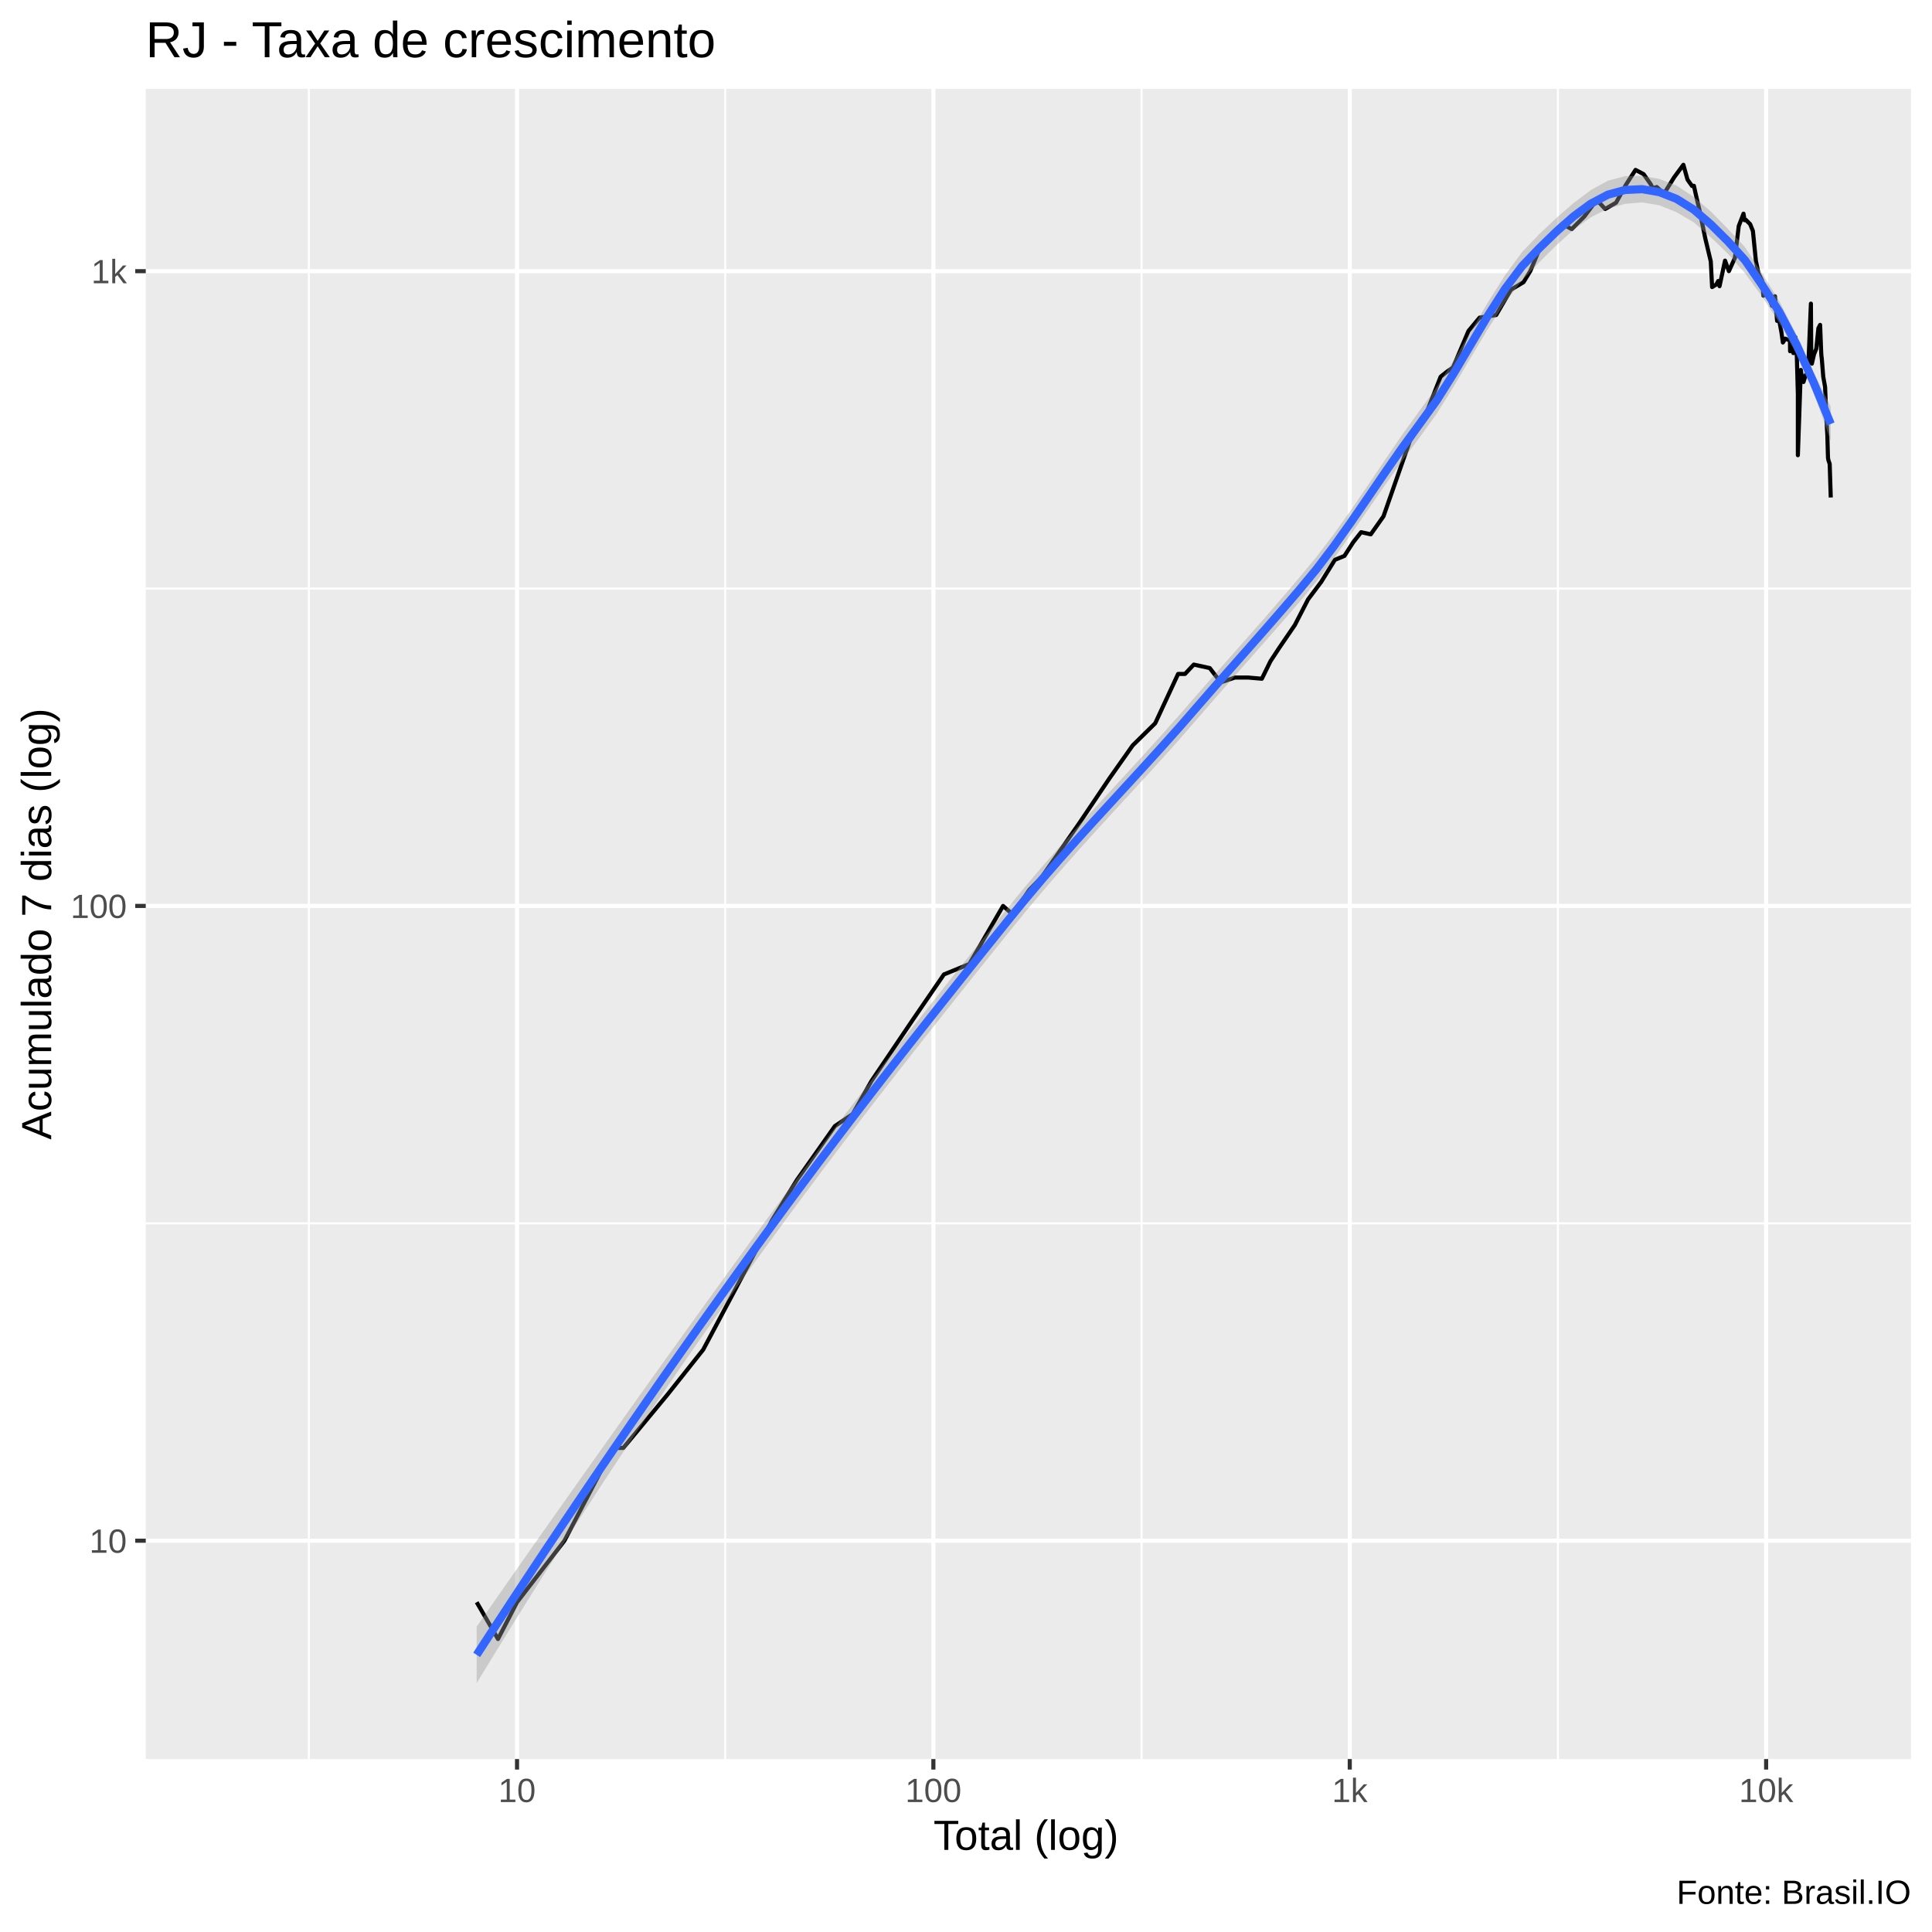
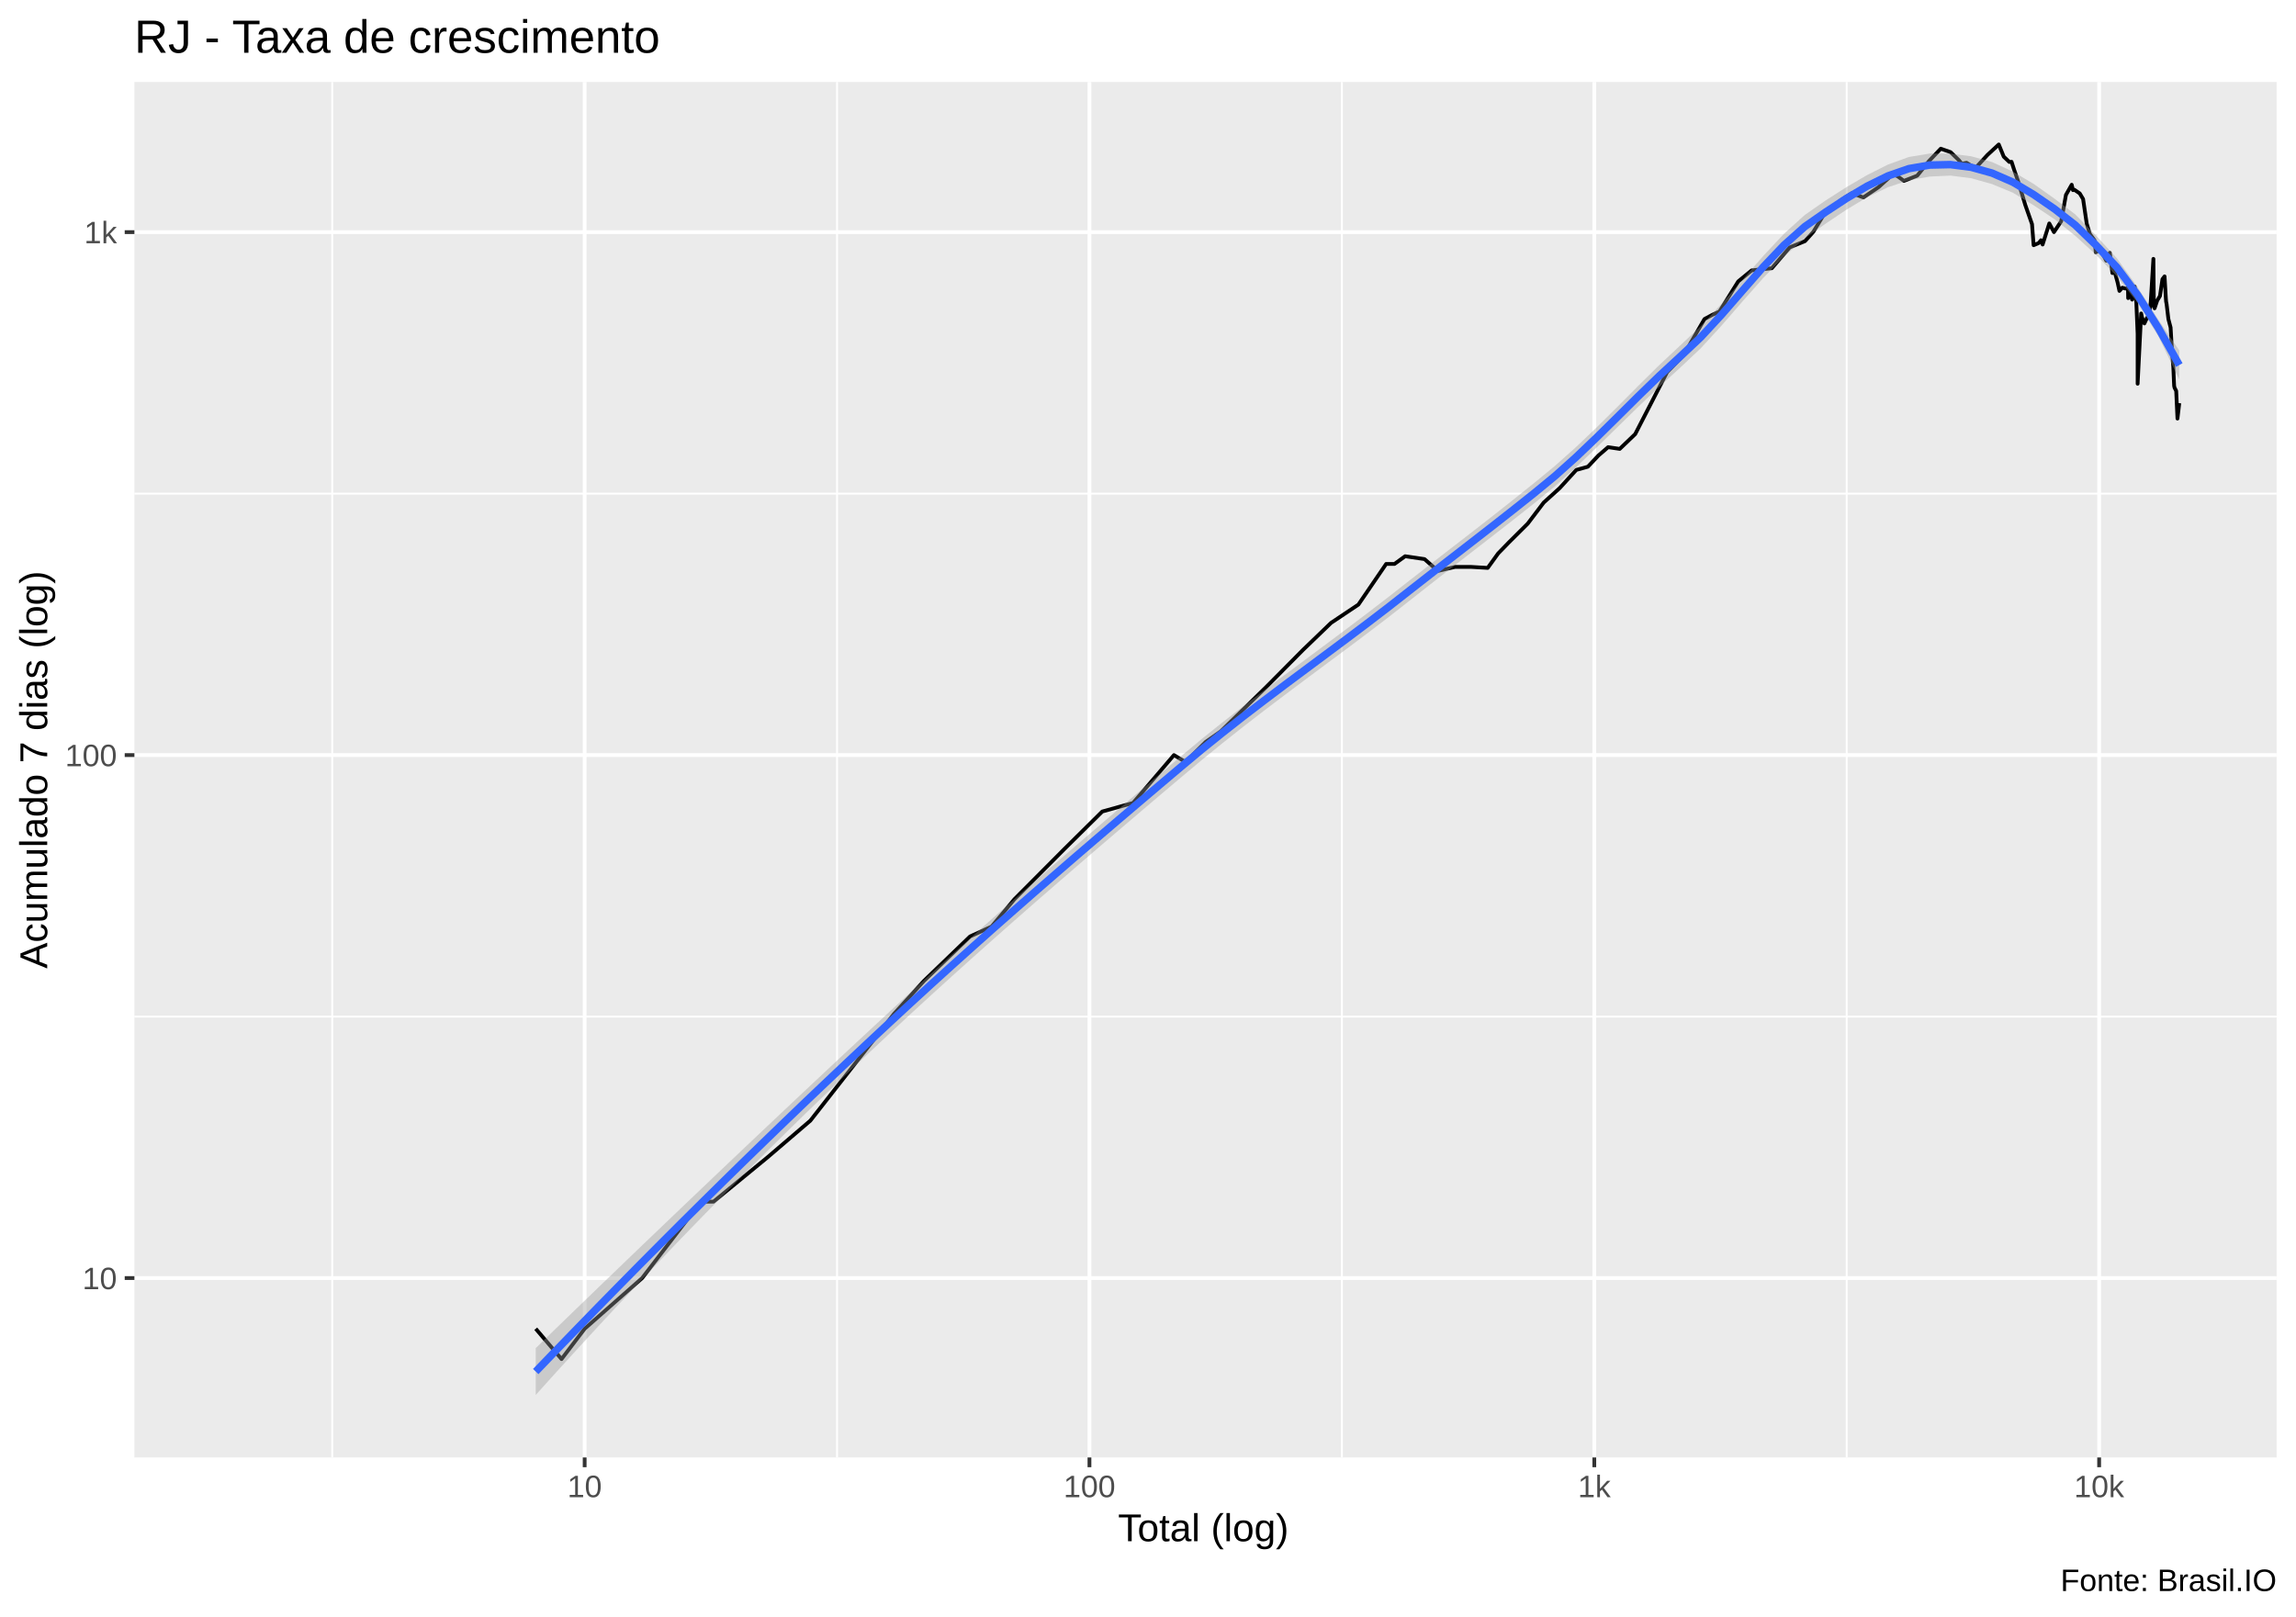
- <svg xmlns="http://www.w3.org/2000/svg" viewBox="0 0 504.00 504.00">
+ <svg xmlns="http://www.w3.org/2000/svg" viewBox="0 0 649.50 457.50">
  <defs>
    <style type="text/css">
    line, polyline, polygon, path, rect, circle {
      fill: none;
      stroke: #000000;
      stroke-linecap: round;
      stroke-linejoin: round;
      stroke-miterlimit: 10.00;
    }
  </style>
  </defs>
  <rect width="100%" height="100%" style="stroke: none; fill: #FFFFFF;" />
-   <rect x="-0" y="0.00" width="504.00" height="504.00" style="stroke-width: 1.07; stroke: #FFFFFF; fill: #FFFFFF;" />
+   <rect x="0.00" y="0" width="649.50" height="457.50" style="stroke-width: 1.07; stroke: #FFFFFF; fill: #FFFFFF;" />
  <defs>
-     <clipPath id="cpMzguMDJ8NDk4LjUyfDQ1OC44OHwyMy4xOQ==">
-       <rect x="38.02" y="23.19" width="460.50" height="435.69" />
+     <clipPath id="cpMzguMDJ8NjQ0LjAyfDQxMi4zOHwyMy4xOQ==">
+       <rect x="38.02" y="23.19" width="606.00" height="389.19" />
    </clipPath>
  </defs>
-   <rect x="38.02" y="23.19" width="460.50" height="435.69" style="stroke-width: 1.07; stroke: none; fill: #EBEBEB;" clip-path="url(#cpMzguMDJ8NDk4LjUyfDQ1OC44OHwyMy4xOQ==)" />
-   <polyline points="38.02,319.13 498.52,319.13 " style="stroke-width: 0.53; stroke: #FFFFFF; stroke-linecap: butt;" clip-path="url(#cpMzguMDJ8NDk4LjUyfDQ1OC44OHwyMy4xOQ==)" />
-   <polyline points="38.02,153.54 498.52,153.54 " style="stroke-width: 0.53; stroke: #FFFFFF; stroke-linecap: butt;" clip-path="url(#cpMzguMDJ8NDk4LjUyfDQ1OC44OHwyMy4xOQ==)" />
-   <polyline points="80.57,458.88 80.57,23.19 " style="stroke-width: 0.53; stroke: #FFFFFF; stroke-linecap: butt;" clip-path="url(#cpMzguMDJ8NDk4LjUyfDQ1OC44OHwyMy4xOQ==)" />
-   <polyline points="189.18,458.88 189.18,23.19 " style="stroke-width: 0.53; stroke: #FFFFFF; stroke-linecap: butt;" clip-path="url(#cpMzguMDJ8NDk4LjUyfDQ1OC44OHwyMy4xOQ==)" />
-   <polyline points="297.80,458.88 297.80,23.19 " style="stroke-width: 0.53; stroke: #FFFFFF; stroke-linecap: butt;" clip-path="url(#cpMzguMDJ8NDk4LjUyfDQ1OC44OHwyMy4xOQ==)" />
-   <polyline points="406.42,458.88 406.42,23.19 " style="stroke-width: 0.53; stroke: #FFFFFF; stroke-linecap: butt;" clip-path="url(#cpMzguMDJ8NDk4LjUyfDQ1OC44OHwyMy4xOQ==)" />
-   <polyline points="38.02,401.92 498.52,401.92 " style="stroke-width: 1.07; stroke: #FFFFFF; stroke-linecap: butt;" clip-path="url(#cpMzguMDJ8NDk4LjUyfDQ1OC44OHwyMy4xOQ==)" />
-   <polyline points="38.02,236.33 498.52,236.33 " style="stroke-width: 1.07; stroke: #FFFFFF; stroke-linecap: butt;" clip-path="url(#cpMzguMDJ8NDk4LjUyfDQ1OC44OHwyMy4xOQ==)" />
-   <polyline points="38.02,70.74 498.52,70.74 " style="stroke-width: 1.07; stroke: #FFFFFF; stroke-linecap: butt;" clip-path="url(#cpMzguMDJ8NDk4LjUyfDQ1OC44OHwyMy4xOQ==)" />
-   <polyline points="134.88,458.88 134.88,23.19 " style="stroke-width: 1.07; stroke: #FFFFFF; stroke-linecap: butt;" clip-path="url(#cpMzguMDJ8NDk4LjUyfDQ1OC44OHwyMy4xOQ==)" />
-   <polyline points="243.49,458.88 243.49,23.19 " style="stroke-width: 1.07; stroke: #FFFFFF; stroke-linecap: butt;" clip-path="url(#cpMzguMDJ8NDk4LjUyfDQ1OC44OHwyMy4xOQ==)" />
-   <polyline points="352.11,458.88 352.11,23.19 " style="stroke-width: 1.07; stroke: #FFFFFF; stroke-linecap: butt;" clip-path="url(#cpMzguMDJ8NDk4LjUyfDQ1OC44OHwyMy4xOQ==)" />
-   <polyline points="460.73,458.88 460.73,23.19 " style="stroke-width: 1.07; stroke: #FFFFFF; stroke-linecap: butt;" clip-path="url(#cpMzguMDJ8NDk4LjUyfDQ1OC44OHwyMy4xOQ==)" />
-   <polyline points="124.35,417.97 129.91,427.57 134.88,417.97 147.25,401.92 159.91,377.72 162.60,377.72 174.17,363.76 183.45,352.07 201.44,318.27 207.88,307.83 217.80,293.76 222.44,290.63 227.34,281.99 238.00,266.21 246.24,254.20 252.87,251.49 261.67,236.33 264.17,238.52 268.53,232.14 271.74,228.83 281.54,214.75 289.47,202.98 295.48,194.46 301.36,188.68 307.33,175.81 309.13,175.81 311.42,173.37 315.59,174.28 318.46,178.01 322.16,176.75 325.60,176.75 329.18,177.06 331.43,172.48 333.71,169.01 337.78,163.06 341.23,156.37 344.67,151.79 348.23,146.04 350.73,145.02 353.00,141.47 355.08,138.83 357.59,139.39 360.91,134.69 367.78,115.06 371.33,109.67 375.82,98.27 377.53,96.91 379.05,95.88 383.08,86.34 385.98,82.86 390.30,82.18 394.15,75.58 397.44,73.61 399.23,70.67 401.55,65.08 405.16,60.63 407.52,58.42 410.01,59.76 413.28,56.50 416.38,52.38 417.43,53.10 418.73,54.52 421.58,52.88 424.15,48.21 426.66,44.32 428.77,45.43 430.58,48.00 431.17,49.11 432.20,48.79 434.10,50.51 436.71,46.29 439.14,42.99 440.22,46.86 441.41,48.53 441.89,48.47 442.41,50.83 443.42,55.16 444.83,62.08 446.29,68.20 446.64,74.89 447.74,74.21 448.23,73.31 448.57,74.66 450.01,67.99 451.01,70.74 452.58,67.30 453.59,58.96 454.83,55.74 455.10,57.45 455.41,57.33 456.56,58.48 457.28,60.26 458.06,68.06 458.74,71.32 459.73,73.31 459.87,74.89 460.01,77.13 461.11,76.20 461.66,78.08 462.27,79.77 463.03,77.29 463.59,83.71 463.78,82.60 463.92,82.43 464.72,86.70 465.10,89.35 465.72,88.34 466.41,88.61 466.94,88.43 466.98,91.62 467.22,88.98 467.83,92.11 468.37,87.97 468.74,92.98 469.01,102.95 469.01,118.75 469.78,96.50 469.96,97.74 470.47,99.65 471.04,97.85 471.39,97.85 471.84,92.89 472.41,79.21 472.51,94.27 472.66,94.87 473.23,92.40 473.82,90.95 474.36,85.63 474.81,84.75 475.08,91.62 475.14,92.69 475.25,93.57 475.63,98.27 476.11,100.95 476.41,108.32 476.70,113.61 476.84,118.61 476.87,119.45 476.97,120.02 477.31,121.02 477.59,129.78 " style="stroke-width: 1.07; stroke-linecap: butt;" clip-path="url(#cpMzguMDJ8NDk4LjUyfDQ1OC44OHwyMy4xOQ==)" />
-   <polygon points="124.35,424.33 128.82,417.91 133.29,411.51 137.76,405.13 142.23,398.77 146.71,392.43 151.18,386.10 155.65,379.79 160.12,373.50 164.59,367.22 169.06,360.95 173.53,354.70 178.01,348.46 182.48,342.25 186.95,336.05 191.42,329.88 195.89,323.73 200.36,317.61 204.83,311.52 209.31,305.50 213.78,299.53 218.25,293.61 222.72,287.75 227.19,281.93 231.66,276.16 236.13,270.43 240.61,264.75 245.08,259.09 249.55,253.47 254.02,247.88 258.49,242.31 262.96,236.76 267.43,231.30 271.90,226.04 276.38,220.94 280.85,215.97 285.32,211.08 289.79,206.23 294.26,201.37 298.73,196.48 303.20,191.53 307.68,186.50 312.15,181.36 316.62,176.25 321.09,171.20 325.56,166.15 330.03,161.06 334.50,155.89 338.98,150.64 343.45,145.24 347.92,139.38 352.39,133.11 356.86,126.58 361.33,119.94 365.80,113.40 370.28,107.19 374.75,101.02 379.22,93.98 383.69,86.45 388.16,78.87 392.63,71.77 397.10,65.71 401.58,61.05 406.05,56.82 410.52,52.94 414.99,49.59 419.46,47.13 423.93,45.94 428.40,45.89 432.87,46.68 437.35,48.40 441.82,51.35 446.29,55.15 450.76,59.71 455.23,64.49 459.70,71.36 464.17,78.51 468.65,87.37 473.12,97.18 477.59,106.09 477.59,115.11 473.12,102.33 468.65,92.36 464.17,84.24 459.70,77.40 455.23,71.29 450.76,66.18 446.29,61.89 441.82,57.98 437.35,55.36 432.87,53.56 428.40,52.80 423.93,53.18 419.46,54.43 414.99,56.69 410.52,59.92 406.05,63.93 401.58,68.39 397.10,73.07 392.63,78.92 388.16,85.80 383.69,93.27 379.22,100.85 374.75,107.99 370.28,114.17 365.80,120.22 361.33,126.52 356.86,132.98 352.39,139.45 347.92,145.75 343.45,151.67 338.98,157.06 334.50,162.24 330.03,167.34 325.56,172.40 321.09,177.47 316.62,182.58 312.15,187.74 307.68,192.88 303.20,197.88 298.73,202.79 294.26,207.65 289.79,212.51 285.32,217.40 280.85,222.37 276.38,227.43 271.90,232.62 267.43,237.95 262.96,243.46 258.49,249.03 254.02,254.61 249.55,260.22 245.08,265.85 240.61,271.51 236.13,277.21 231.66,282.94 227.19,288.72 222.72,294.54 218.25,300.41 213.78,306.34 209.31,312.33 204.83,318.38 200.36,324.49 195.89,330.67 191.42,336.92 186.95,343.22 182.48,349.59 178.01,356.03 173.53,362.55 169.06,369.13 164.59,375.79 160.12,382.53 155.65,389.34 151.18,396.22 146.71,403.18 142.23,410.21 137.76,417.32 133.29,424.50 128.82,431.75 124.35,439.07 " style="stroke-width: 0.00; stroke: none; fill: #999999; fill-opacity: 0.40;" clip-path="url(#cpMzguMDJ8NDk4LjUyfDQ1OC44OHwyMy4xOQ==)" />
-   <polyline points="124.35,424.33 128.82,417.91 133.29,411.51 137.76,405.13 142.23,398.77 146.71,392.43 151.18,386.10 155.65,379.79 160.12,373.50 164.59,367.22 169.06,360.95 173.53,354.70 178.01,348.46 182.48,342.25 186.95,336.05 191.42,329.88 195.89,323.73 200.36,317.61 204.83,311.52 209.31,305.50 213.78,299.53 218.25,293.61 222.72,287.75 227.19,281.93 231.66,276.16 236.13,270.43 240.61,264.75 245.08,259.09 249.55,253.47 254.02,247.88 258.49,242.31 262.96,236.76 267.43,231.30 271.90,226.04 276.38,220.94 280.85,215.97 285.32,211.08 289.79,206.23 294.26,201.37 298.73,196.48 303.20,191.53 307.68,186.50 312.15,181.36 316.62,176.25 321.09,171.20 325.56,166.15 330.03,161.06 334.50,155.89 338.98,150.64 343.45,145.24 347.92,139.38 352.39,133.11 356.86,126.58 361.33,119.94 365.80,113.40 370.28,107.19 374.75,101.02 379.22,93.98 383.69,86.45 388.16,78.87 392.63,71.77 397.10,65.71 401.58,61.05 406.05,56.82 410.52,52.94 414.99,49.59 419.46,47.13 423.93,45.94 428.40,45.89 432.87,46.68 437.35,48.40 441.82,51.35 446.29,55.15 450.76,59.71 455.23,64.49 459.70,71.36 464.17,78.51 468.65,87.37 473.12,97.18 477.59,106.09 " style="stroke-width: 2.13; stroke: none;" clip-path="url(#cpMzguMDJ8NDk4LjUyfDQ1OC44OHwyMy4xOQ==)" />
-   <polyline points="477.59,115.11 473.12,102.33 468.65,92.36 464.17,84.24 459.70,77.40 455.23,71.29 450.76,66.18 446.29,61.89 441.82,57.98 437.35,55.36 432.87,53.56 428.40,52.80 423.93,53.18 419.46,54.43 414.99,56.69 410.52,59.92 406.05,63.93 401.58,68.39 397.10,73.07 392.63,78.92 388.16,85.80 383.69,93.27 379.22,100.85 374.75,107.99 370.28,114.17 365.80,120.22 361.33,126.52 356.86,132.98 352.39,139.45 347.92,145.75 343.45,151.67 338.98,157.06 334.50,162.24 330.03,167.34 325.56,172.40 321.09,177.47 316.62,182.58 312.15,187.74 307.68,192.88 303.20,197.88 298.73,202.79 294.26,207.65 289.79,212.51 285.32,217.40 280.85,222.37 276.38,227.43 271.90,232.62 267.43,237.95 262.96,243.46 258.49,249.03 254.02,254.61 249.55,260.22 245.08,265.85 240.61,271.51 236.13,277.21 231.66,282.94 227.19,288.72 222.72,294.54 218.25,300.41 213.78,306.34 209.31,312.33 204.83,318.38 200.36,324.49 195.89,330.67 191.42,336.92 186.95,343.22 182.48,349.59 178.01,356.03 173.53,362.55 169.06,369.13 164.59,375.79 160.12,382.53 155.65,389.34 151.18,396.22 146.71,403.18 142.23,410.21 137.76,417.32 133.29,424.50 128.82,431.75 124.35,439.07 " style="stroke-width: 2.13; stroke: none;" clip-path="url(#cpMzguMDJ8NDk4LjUyfDQ1OC44OHwyMy4xOQ==)" />
-   <polyline points="124.35,431.70 128.82,424.83 133.29,418.01 137.76,411.23 142.23,404.49 146.71,397.80 151.18,391.16 155.65,384.56 160.12,378.01 164.59,371.50 169.06,365.04 173.53,358.62 178.01,352.25 182.48,345.92 186.95,339.64 191.42,333.40 195.89,327.20 200.36,321.05 204.83,314.95 209.31,308.91 213.78,302.93 218.25,297.01 222.72,291.14 227.19,285.33 231.66,279.55 236.13,273.82 240.61,268.13 245.08,262.47 249.55,256.84 254.02,251.24 258.49,245.67 262.96,240.11 267.43,234.63 271.90,229.33 276.38,224.19 280.85,219.17 285.32,214.24 289.79,209.37 294.26,204.51 298.73,199.63 303.20,194.71 307.68,189.69 312.15,184.55 316.62,179.42 321.09,174.34 325.56,169.28 330.03,164.20 334.50,159.07 338.98,153.85 343.45,148.45 347.92,142.56 352.39,136.28 356.86,129.78 361.33,123.23 365.80,116.81 370.28,110.68 374.75,104.51 379.22,97.42 383.69,89.86 388.16,82.33 392.63,75.34 397.10,69.39 401.58,64.72 406.05,60.38 410.52,56.43 414.99,53.14 419.46,50.78 423.93,49.56 428.40,49.35 432.87,50.12 437.35,51.88 441.82,54.66 446.29,58.52 450.76,62.95 455.23,67.89 459.70,74.38 464.17,81.38 468.65,89.86 473.12,99.76 477.59,110.60 " style="stroke-width: 2.13; stroke: #3366FF; stroke-linecap: butt;" clip-path="url(#cpMzguMDJ8NDk4LjUyfDQ1OC44OHwyMy4xOQ==)" />
+   <rect x="38.02" y="23.19" width="606.00" height="389.19" style="stroke-width: 1.07; stroke: none; fill: #EBEBEB;" clip-path="url(#cpMzguMDJ8NjQ0LjAyfDQxMi4zOHwyMy4xOQ==)" />
+   <polyline points="38.02,287.63 644.02,287.63 " style="stroke-width: 0.53; stroke: #FFFFFF; stroke-linecap: butt;" clip-path="url(#cpMzguMDJ8NjQ0LjAyfDQxMi4zOHwyMy4xOQ==)" />
+   <polyline points="38.02,139.66 644.02,139.66 " style="stroke-width: 0.53; stroke: #FFFFFF; stroke-linecap: butt;" clip-path="url(#cpMzguMDJ8NjQ0LjAyfDQxMi4zOHwyMy4xOQ==)" />
+   <polyline points="93.98,412.38 93.98,23.19 " style="stroke-width: 0.53; stroke: #FFFFFF; stroke-linecap: butt;" clip-path="url(#cpMzguMDJ8NjQ0LjAyfDQxMi4zOHwyMy4xOQ==)" />
+   <polyline points="236.79,412.38 236.79,23.19 " style="stroke-width: 0.53; stroke: #FFFFFF; stroke-linecap: butt;" clip-path="url(#cpMzguMDJ8NjQ0LjAyfDQxMi4zOHwyMy4xOQ==)" />
+   <polyline points="379.60,412.38 379.60,23.19 " style="stroke-width: 0.53; stroke: #FFFFFF; stroke-linecap: butt;" clip-path="url(#cpMzguMDJ8NjQ0LjAyfDQxMi4zOHwyMy4xOQ==)" />
+   <polyline points="522.40,412.38 522.40,23.19 " style="stroke-width: 0.53; stroke: #FFFFFF; stroke-linecap: butt;" clip-path="url(#cpMzguMDJ8NjQ0LjAyfDQxMi4zOHwyMy4xOQ==)" />
+   <polyline points="38.02,361.61 644.02,361.61 " style="stroke-width: 1.07; stroke: #FFFFFF; stroke-linecap: butt;" clip-path="url(#cpMzguMDJ8NjQ0LjAyfDQxMi4zOHwyMy4xOQ==)" />
+   <polyline points="38.02,213.64 644.02,213.64 " style="stroke-width: 1.07; stroke: #FFFFFF; stroke-linecap: butt;" clip-path="url(#cpMzguMDJ8NjQ0LjAyfDQxMi4zOHwyMy4xOQ==)" />
+   <polyline points="38.02,65.68 644.02,65.68 " style="stroke-width: 1.07; stroke: #FFFFFF; stroke-linecap: butt;" clip-path="url(#cpMzguMDJ8NjQ0LjAyfDQxMi4zOHwyMy4xOQ==)" />
+   <polyline points="165.39,412.38 165.39,23.19 " style="stroke-width: 1.07; stroke: #FFFFFF; stroke-linecap: butt;" clip-path="url(#cpMzguMDJ8NjQ0LjAyfDQxMi4zOHwyMy4xOQ==)" />
+   <polyline points="308.19,412.38 308.19,23.19 " style="stroke-width: 1.07; stroke: #FFFFFF; stroke-linecap: butt;" clip-path="url(#cpMzguMDJ8NjQ0LjAyfDQxMi4zOHwyMy4xOQ==)" />
+   <polyline points="451.00,412.38 451.00,23.19 " style="stroke-width: 1.07; stroke: #FFFFFF; stroke-linecap: butt;" clip-path="url(#cpMzguMDJ8NjQ0LjAyfDQxMi4zOHwyMy4xOQ==)" />
+   <polyline points="593.81,412.38 593.81,23.19 " style="stroke-width: 1.07; stroke: #FFFFFF; stroke-linecap: butt;" clip-path="url(#cpMzguMDJ8NjQ0LjAyfDQxMi4zOHwyMy4xOQ==)" />
+   <polyline points="151.55,375.95 158.85,384.53 165.39,375.95 181.66,361.61 198.30,339.99 201.84,339.99 217.04,327.51 229.24,317.07 252.90,286.86 261.37,277.53 274.41,264.96 280.51,262.16 286.95,254.44 300.97,240.34 311.81,229.61 320.53,227.18 332.09,213.64 335.37,215.60 341.10,209.90 345.33,206.94 358.21,194.36 368.64,183.84 376.54,176.23 384.27,171.06 392.12,159.56 394.48,159.56 397.49,157.38 402.97,158.19 406.76,161.53 411.63,160.40 416.14,160.40 420.85,160.68 423.80,156.59 426.81,153.49 432.16,148.17 436.69,142.19 441.21,138.10 445.90,132.96 449.18,132.05 452.17,128.88 454.91,126.52 458.20,127.01 462.57,122.82 471.60,105.27 476.27,100.46 482.17,90.27 484.42,89.06 486.41,88.14 491.72,79.62 495.52,76.50 501.21,75.89 506.27,70.00 510.60,68.23 512.95,65.61 516.00,60.61 520.75,56.64 523.85,54.66 527.12,55.86 531.42,52.95 535.49,49.26 536.87,49.91 538.59,51.18 542.34,49.71 545.71,45.54 549.01,42.07 551.79,43.05 554.16,45.35 554.95,46.34 556.30,46.06 558.79,47.59 562.23,43.83 565.42,40.88 566.83,44.33 568.40,45.82 569.04,45.78 569.72,47.89 571.05,51.75 572.90,57.94 574.82,63.40 575.28,69.38 576.72,68.77 577.37,67.97 577.82,69.18 579.71,63.22 581.03,65.68 583.08,62.60 584.42,55.15 586.05,52.27 586.41,53.80 586.81,53.69 588.32,54.72 589.27,56.31 590.30,63.28 591.19,66.19 592.49,67.97 592.68,69.38 592.86,71.39 594.30,70.55 595.02,72.23 595.83,73.75 596.83,71.53 597.56,77.26 597.81,76.27 597.99,76.12 599.04,79.94 599.55,82.31 600.36,81.40 601.28,81.64 601.97,81.48 602.02,84.34 602.34,81.97 603.14,84.77 603.85,81.07 604.33,85.55 604.70,94.46 604.70,108.57 605.70,88.69 605.94,89.80 606.61,91.51 607.36,89.90 607.82,89.90 608.41,85.46 609.16,73.24 609.29,86.70 609.49,87.23 610.24,85.03 611.02,83.74 611.72,78.98 612.32,78.20 612.68,84.34 612.75,85.29 612.90,86.08 613.40,90.27 614.03,92.67 614.41,99.26 614.80,103.98 614.99,108.44 615.03,109.20 615.15,109.71 615.61,110.61 615.97,118.43 616.48,114.06 " style="stroke-width: 1.07; stroke-linecap: butt;" clip-path="url(#cpMzguMDJ8NjQ0LjAyfDQxMi4zOHwyMy4xOQ==)" />
+   <polygon points="151.55,381.43 157.43,375.71 163.32,370.01 169.20,364.33 175.09,358.66 180.97,353.00 186.86,347.37 192.74,341.74 198.63,336.13 204.51,330.53 210.40,324.94 216.28,319.37 222.17,313.81 228.05,308.27 233.94,302.74 239.82,297.23 245.71,291.75 251.59,286.29 257.48,280.86 263.36,275.48 269.25,270.15 275.13,264.87 281.02,259.63 286.91,254.44 292.79,249.29 298.68,244.17 304.56,239.08 310.45,234.03 316.33,229.00 322.22,224.00 328.10,219.01 333.99,214.05 339.87,209.15 345.76,204.43 351.64,199.86 357.53,195.38 363.41,190.98 369.30,186.60 375.18,182.22 381.07,177.82 386.95,173.37 392.84,168.85 398.72,164.24 404.61,159.66 410.49,155.11 416.38,150.56 422.26,145.98 428.15,141.33 434.03,136.62 439.92,131.77 445.81,126.51 451.69,120.90 457.58,115.06 463.46,109.14 469.35,103.32 475.23,97.81 481.12,92.27 487.00,85.95 492.89,79.21 498.77,72.45 504.66,66.14 510.54,60.82 516.43,56.72 522.31,52.96 528.20,49.51 534.08,46.56 539.97,44.42 545.85,43.44 551.74,43.46 557.62,44.22 563.51,45.84 569.39,48.54 575.28,52.02 581.16,56.19 587.05,60.65 592.93,66.65 598.82,73.07 604.70,81.27 610.59,90.51 616.48,99.16 616.48,107.39 610.59,95.16 604.70,85.71 598.82,78.18 592.93,72.08 587.05,66.72 581.16,62.00 575.28,58.09 569.39,54.51 563.51,52.09 557.62,50.43 551.74,49.68 545.85,49.96 539.97,51.02 534.08,52.97 528.20,55.80 522.31,59.34 516.43,63.29 510.54,67.43 504.66,72.58 498.77,78.68 492.89,85.33 487.00,92.12 481.12,98.54 475.23,104.09 469.35,109.46 463.46,115.07 457.58,120.82 451.69,126.59 445.81,132.23 439.92,137.54 434.03,142.38 428.15,147.03 422.26,151.62 416.38,156.18 410.49,160.75 404.61,165.34 398.72,169.97 392.84,174.58 386.95,179.07 381.07,183.49 375.18,187.86 369.30,192.24 363.41,196.65 357.53,201.11 351.64,205.66 345.76,210.32 339.87,215.11 333.99,220.04 328.10,225.02 322.22,230.02 316.33,235.04 310.45,240.07 304.56,245.14 298.68,250.23 292.79,255.35 286.91,260.51 281.02,265.71 275.13,270.96 269.25,276.25 263.36,281.60 257.48,287.00 251.59,292.47 245.71,297.99 239.82,303.56 233.94,309.19 228.05,314.88 222.17,320.63 216.28,326.45 210.40,332.32 204.51,338.27 198.63,344.28 192.74,350.35 186.86,356.49 180.97,362.70 175.09,368.97 169.20,375.30 163.32,381.70 157.43,388.16 151.55,394.69 " style="stroke-width: 0.00; stroke: none; fill: #999999; fill-opacity: 0.40;" clip-path="url(#cpMzguMDJ8NjQ0LjAyfDQxMi4zOHwyMy4xOQ==)" />
+   <polyline points="151.55,381.43 157.43,375.71 163.32,370.01 169.20,364.33 175.09,358.66 180.97,353.00 186.86,347.37 192.74,341.74 198.63,336.13 204.51,330.53 210.40,324.94 216.28,319.37 222.17,313.81 228.05,308.27 233.94,302.74 239.82,297.23 245.71,291.75 251.59,286.29 257.48,280.86 263.36,275.48 269.25,270.15 275.13,264.87 281.02,259.63 286.91,254.44 292.79,249.29 298.68,244.17 304.56,239.08 310.45,234.03 316.33,229.00 322.22,224.00 328.10,219.01 333.99,214.05 339.87,209.15 345.76,204.43 351.64,199.86 357.53,195.38 363.41,190.98 369.30,186.60 375.18,182.22 381.07,177.82 386.95,173.37 392.84,168.85 398.72,164.24 404.61,159.66 410.49,155.11 416.38,150.56 422.26,145.98 428.15,141.33 434.03,136.62 439.92,131.77 445.81,126.51 451.69,120.90 457.58,115.06 463.46,109.14 469.35,103.32 475.23,97.81 481.12,92.27 487.00,85.95 492.89,79.21 498.77,72.45 504.66,66.14 510.54,60.82 516.43,56.72 522.31,52.96 528.20,49.51 534.08,46.56 539.97,44.42 545.85,43.44 551.74,43.46 557.62,44.22 563.51,45.84 569.39,48.54 575.28,52.02 581.16,56.19 587.05,60.65 592.93,66.65 598.82,73.07 604.70,81.27 610.59,90.51 616.48,99.16 " style="stroke-width: 2.13; stroke: none;" clip-path="url(#cpMzguMDJ8NjQ0LjAyfDQxMi4zOHwyMy4xOQ==)" />
+   <polyline points="616.48,107.39 610.59,95.16 604.70,85.71 598.82,78.18 592.93,72.08 587.05,66.72 581.16,62.00 575.28,58.09 569.39,54.51 563.51,52.09 557.62,50.43 551.74,49.68 545.85,49.96 539.97,51.02 534.08,52.97 528.20,55.80 522.31,59.34 516.43,63.29 510.54,67.43 504.66,72.58 498.77,78.68 492.89,85.33 487.00,92.12 481.12,98.54 475.23,104.09 469.35,109.46 463.46,115.07 457.58,120.82 451.69,126.59 445.81,132.23 439.92,137.54 434.03,142.38 428.15,147.03 422.26,151.62 416.38,156.18 410.49,160.75 404.61,165.34 398.72,169.97 392.84,174.58 386.95,179.07 381.07,183.49 375.18,187.86 369.30,192.24 363.41,196.65 357.53,201.11 351.64,205.66 345.76,210.32 339.87,215.11 333.99,220.04 328.10,225.02 322.22,230.02 316.33,235.04 310.45,240.07 304.56,245.14 298.68,250.23 292.79,255.35 286.91,260.51 281.02,265.71 275.13,270.96 269.25,276.25 263.36,281.60 257.48,287.00 251.59,292.47 245.71,297.99 239.82,303.56 233.94,309.19 228.05,314.88 222.17,320.63 216.28,326.45 210.40,332.32 204.51,338.27 198.63,344.28 192.74,350.35 186.86,356.49 180.97,362.70 175.09,368.97 169.20,375.30 163.32,381.70 157.43,388.16 151.55,394.69 " style="stroke-width: 2.13; stroke: none;" clip-path="url(#cpMzguMDJ8NjQ0LjAyfDQxMi4zOHwyMy4xOQ==)" />
+   <polyline points="151.55,388.06 157.43,381.94 163.32,375.86 169.20,369.81 175.09,363.81 180.97,357.85 186.86,351.93 192.74,346.04 198.63,340.20 204.51,334.40 210.40,328.63 216.28,322.91 222.17,317.22 228.05,311.57 233.94,305.97 239.82,300.40 245.71,294.87 251.59,289.38 257.48,283.93 263.36,278.54 269.25,273.20 275.13,267.92 281.02,262.67 286.91,257.48 292.79,252.32 298.68,247.20 304.56,242.11 310.45,237.05 316.33,232.02 322.22,227.01 328.10,222.02 333.99,217.04 339.87,212.13 345.76,207.38 351.64,202.76 357.53,198.25 363.41,193.81 369.30,189.42 375.18,185.04 381.07,180.65 386.95,176.22 392.84,171.71 398.72,167.10 404.61,162.50 410.49,157.93 416.38,153.37 422.26,148.80 428.15,144.18 434.03,139.50 439.92,134.65 445.81,129.37 451.69,123.75 457.58,117.94 463.46,112.10 469.35,106.39 475.23,100.95 481.12,95.40 487.00,89.04 492.89,82.27 498.77,75.56 504.66,69.36 510.54,64.12 516.43,60.01 522.31,56.15 528.20,52.66 534.08,49.77 539.97,47.72 545.85,46.70 551.74,46.57 557.62,47.33 563.51,48.97 569.39,51.53 575.28,55.05 581.16,59.10 587.05,63.68 592.93,69.37 598.82,75.62 604.70,83.49 610.59,92.84 616.48,103.28 " style="stroke-width: 2.13; stroke: #3366FF; stroke-linecap: butt;" clip-path="url(#cpMzguMDJ8NjQ0LjAyfDQxMi4zOHwyMy4xOQ==)" />
  <defs>
-     <clipPath id="cpMC4wMHw1MDQuMDB8NTA0LjAwfDAuMDA=">
-       <rect x="0.00" y="0.00" width="504.00" height="504.00" />
+     <clipPath id="cpMC4wMHw2NDkuNTB8NDU3LjUwfDAuMDA=">
+       <rect x="0.00" y="0.00" width="649.50" height="457.50" />
    </clipPath>
  </defs>
-   <g clip-path="url(#cpMC4wMHw1MDQuMDB8NTA0LjAwfDAuMDA=)">
-     <text x="23.30" y="405.07" style="font-size: 8.80px; fill: #4D4D4D; font-family: Arial;" textLength="9.79px" lengthAdjust="spacingAndGlyphs">10</text>
+   <g clip-path="url(#cpMC4wMHw2NDkuNTB8NDU3LjUwfDAuMDA=)">
+     <text x="23.30" y="364.76" style="font-size: 8.80px; fill: #4D4D4D; font-family: Arial;" textLength="9.79px" lengthAdjust="spacingAndGlyphs">10</text>
  </g>
-   <g clip-path="url(#cpMC4wMHw1MDQuMDB8NTA0LjAwfDAuMDA=)">
-     <text x="18.41" y="239.48" style="font-size: 8.80px; fill: #4D4D4D; font-family: Arial;" textLength="14.68px" lengthAdjust="spacingAndGlyphs">100</text>
+   <g clip-path="url(#cpMC4wMHw2NDkuNTB8NDU3LjUwfDAuMDA=)">
+     <text x="18.41" y="216.79" style="font-size: 8.80px; fill: #4D4D4D; font-family: Arial;" textLength="14.68px" lengthAdjust="spacingAndGlyphs">100</text>
  </g>
-   <g clip-path="url(#cpMC4wMHw1MDQuMDB8NTA0LjAwfDAuMDA=)">
-     <text x="23.80" y="73.89" style="font-size: 8.80px; fill: #4D4D4D; font-family: Arial;" textLength="9.29px" lengthAdjust="spacingAndGlyphs">1k</text>
+   <g clip-path="url(#cpMC4wMHw2NDkuNTB8NDU3LjUwfDAuMDA=)">
+     <text x="23.80" y="68.83" style="font-size: 8.80px; fill: #4D4D4D; font-family: Arial;" textLength="9.29px" lengthAdjust="spacingAndGlyphs">1k</text>
  </g>
-   <polyline points="35.28,401.92 38.02,401.92 " style="stroke-width: 1.07; stroke: #333333; stroke-linecap: butt;" clip-path="url(#cpMC4wMHw1MDQuMDB8NTA0LjAwfDAuMDA=)" />
-   <polyline points="35.28,236.33 38.02,236.33 " style="stroke-width: 1.07; stroke: #333333; stroke-linecap: butt;" clip-path="url(#cpMC4wMHw1MDQuMDB8NTA0LjAwfDAuMDA=)" />
-   <polyline points="35.28,70.74 38.02,70.74 " style="stroke-width: 1.07; stroke: #333333; stroke-linecap: butt;" clip-path="url(#cpMC4wMHw1MDQuMDB8NTA0LjAwfDAuMDA=)" />
-   <polyline points="134.88,461.62 134.88,458.88 " style="stroke-width: 1.07; stroke: #333333; stroke-linecap: butt;" clip-path="url(#cpMC4wMHw1MDQuMDB8NTA0LjAwfDAuMDA=)" />
-   <polyline points="243.49,461.62 243.49,458.88 " style="stroke-width: 1.07; stroke: #333333; stroke-linecap: butt;" clip-path="url(#cpMC4wMHw1MDQuMDB8NTA0LjAwfDAuMDA=)" />
-   <polyline points="352.11,461.62 352.11,458.88 " style="stroke-width: 1.07; stroke: #333333; stroke-linecap: butt;" clip-path="url(#cpMC4wMHw1MDQuMDB8NTA0LjAwfDAuMDA=)" />
-   <polyline points="460.73,461.62 460.73,458.88 " style="stroke-width: 1.07; stroke: #333333; stroke-linecap: butt;" clip-path="url(#cpMC4wMHw1MDQuMDB8NTA0LjAwfDAuMDA=)" />
-   <g clip-path="url(#cpMC4wMHw1MDQuMDB8NTA0LjAwfDAuMDA=)">
-     <text x="129.98" y="470.11" style="font-size: 8.80px; fill: #4D4D4D; font-family: Arial;" textLength="9.79px" lengthAdjust="spacingAndGlyphs">10</text>
+   <polyline points="35.28,361.61 38.02,361.61 " style="stroke-width: 1.07; stroke: #333333; stroke-linecap: butt;" clip-path="url(#cpMC4wMHw2NDkuNTB8NDU3LjUwfDAuMDA=)" />
+   <polyline points="35.28,213.64 38.02,213.64 " style="stroke-width: 1.07; stroke: #333333; stroke-linecap: butt;" clip-path="url(#cpMC4wMHw2NDkuNTB8NDU3LjUwfDAuMDA=)" />
+   <polyline points="35.28,65.68 38.02,65.68 " style="stroke-width: 1.07; stroke: #333333; stroke-linecap: butt;" clip-path="url(#cpMC4wMHw2NDkuNTB8NDU3LjUwfDAuMDA=)" />
+   <polyline points="165.39,415.12 165.39,412.38 " style="stroke-width: 1.07; stroke: #333333; stroke-linecap: butt;" clip-path="url(#cpMC4wMHw2NDkuNTB8NDU3LjUwfDAuMDA=)" />
+   <polyline points="308.19,415.12 308.19,412.38 " style="stroke-width: 1.07; stroke: #333333; stroke-linecap: butt;" clip-path="url(#cpMC4wMHw2NDkuNTB8NDU3LjUwfDAuMDA=)" />
+   <polyline points="451.00,415.12 451.00,412.38 " style="stroke-width: 1.07; stroke: #333333; stroke-linecap: butt;" clip-path="url(#cpMC4wMHw2NDkuNTB8NDU3LjUwfDAuMDA=)" />
+   <polyline points="593.81,415.12 593.81,412.38 " style="stroke-width: 1.07; stroke: #333333; stroke-linecap: butt;" clip-path="url(#cpMC4wMHw2NDkuNTB8NDU3LjUwfDAuMDA=)" />
+   <g clip-path="url(#cpMC4wMHw2NDkuNTB8NDU3LjUwfDAuMDA=)">
+     <text x="160.49" y="423.61" style="font-size: 8.80px; fill: #4D4D4D; font-family: Arial;" textLength="9.79px" lengthAdjust="spacingAndGlyphs">10</text>
  </g>
-   <g clip-path="url(#cpMC4wMHw1MDQuMDB8NTA0LjAwfDAuMDA=)">
-     <text x="236.15" y="470.11" style="font-size: 8.80px; fill: #4D4D4D; font-family: Arial;" textLength="14.68px" lengthAdjust="spacingAndGlyphs">100</text>
+   <g clip-path="url(#cpMC4wMHw2NDkuNTB8NDU3LjUwfDAuMDA=)">
+     <text x="300.85" y="423.61" style="font-size: 8.80px; fill: #4D4D4D; font-family: Arial;" textLength="14.68px" lengthAdjust="spacingAndGlyphs">100</text>
  </g>
-   <g clip-path="url(#cpMC4wMHw1MDQuMDB8NTA0LjAwfDAuMDA=)">
-     <text x="347.47" y="470.11" style="font-size: 8.80px; fill: #4D4D4D; font-family: Arial;" textLength="9.29px" lengthAdjust="spacingAndGlyphs">1k</text>
+   <g clip-path="url(#cpMC4wMHw2NDkuNTB8NDU3LjUwfDAuMDA=)">
+     <text x="446.35" y="423.61" style="font-size: 8.80px; fill: #4D4D4D; font-family: Arial;" textLength="9.29px" lengthAdjust="spacingAndGlyphs">1k</text>
  </g>
-   <g clip-path="url(#cpMC4wMHw1MDQuMDB8NTA0LjAwfDAuMDA=)">
-     <text x="453.64" y="470.11" style="font-size: 8.80px; fill: #4D4D4D; font-family: Arial;" textLength="14.19px" lengthAdjust="spacingAndGlyphs">10k</text>
+   <g clip-path="url(#cpMC4wMHw2NDkuNTB8NDU3LjUwfDAuMDA=)">
+     <text x="586.71" y="423.61" style="font-size: 8.80px; fill: #4D4D4D; font-family: Arial;" textLength="14.19px" lengthAdjust="spacingAndGlyphs">10k</text>
  </g>
-   <g clip-path="url(#cpMC4wMHw1MDQuMDB8NTA0LjAwfDAuMDA=)">
-     <text x="243.51" y="482.57" style="font-size: 11.00px; font-family: Arial;" textLength="49.52px" lengthAdjust="spacingAndGlyphs">Total (log)</text>
+   <g clip-path="url(#cpMC4wMHw2NDkuNTB8NDU3LjUwfDAuMDA=)">
+     <text x="316.26" y="436.07" style="font-size: 11.00px; font-family: Arial;" textLength="49.52px" lengthAdjust="spacingAndGlyphs">Total (log)</text>
  </g>
-   <g clip-path="url(#cpMC4wMHw1MDQuMDB8NTA0LjAwfDAuMDA=)">
-     <text transform="translate(13.35,297.28) rotate(-90)" style="font-size: 11.00px; font-family: Arial;" textLength="112.50px" lengthAdjust="spacingAndGlyphs">Acumulado 7 dias (log)</text>
+   <g clip-path="url(#cpMC4wMHw2NDkuNTB8NDU3LjUwfDAuMDA=)">
+     <text transform="translate(13.35,274.03) rotate(-90)" style="font-size: 11.00px; font-family: Arial;" textLength="112.50px" lengthAdjust="spacingAndGlyphs">Acumulado 7 dias (log)</text>
  </g>
-   <g clip-path="url(#cpMC4wMHw1MDQuMDB8NTA0LjAwfDAuMDA=)">
+   <g clip-path="url(#cpMC4wMHw2NDkuNTB8NDU3LjUwfDAuMDA=)">
    <text x="38.02" y="14.93" style="font-size: 13.20px; font-family: Arial;" textLength="150.38px" lengthAdjust="spacingAndGlyphs">RJ - Taxa de crescimento</text>
  </g>
-   <g clip-path="url(#cpMC4wMHw1MDQuMDB8NTA0LjAwfDAuMDA=)">
-     <text x="437.39" y="496.67" style="font-size: 8.80px; font-family: Arial;" textLength="61.13px" lengthAdjust="spacingAndGlyphs">Fonte: Brasil.IO</text>
+   <g clip-path="url(#cpMC4wMHw2NDkuNTB8NDU3LjUwfDAuMDA=)">
+     <text x="582.89" y="450.17" style="font-size: 8.80px; font-family: Arial;" textLength="61.13px" lengthAdjust="spacingAndGlyphs">Fonte: Brasil.IO</text>
  </g>
</svg>
